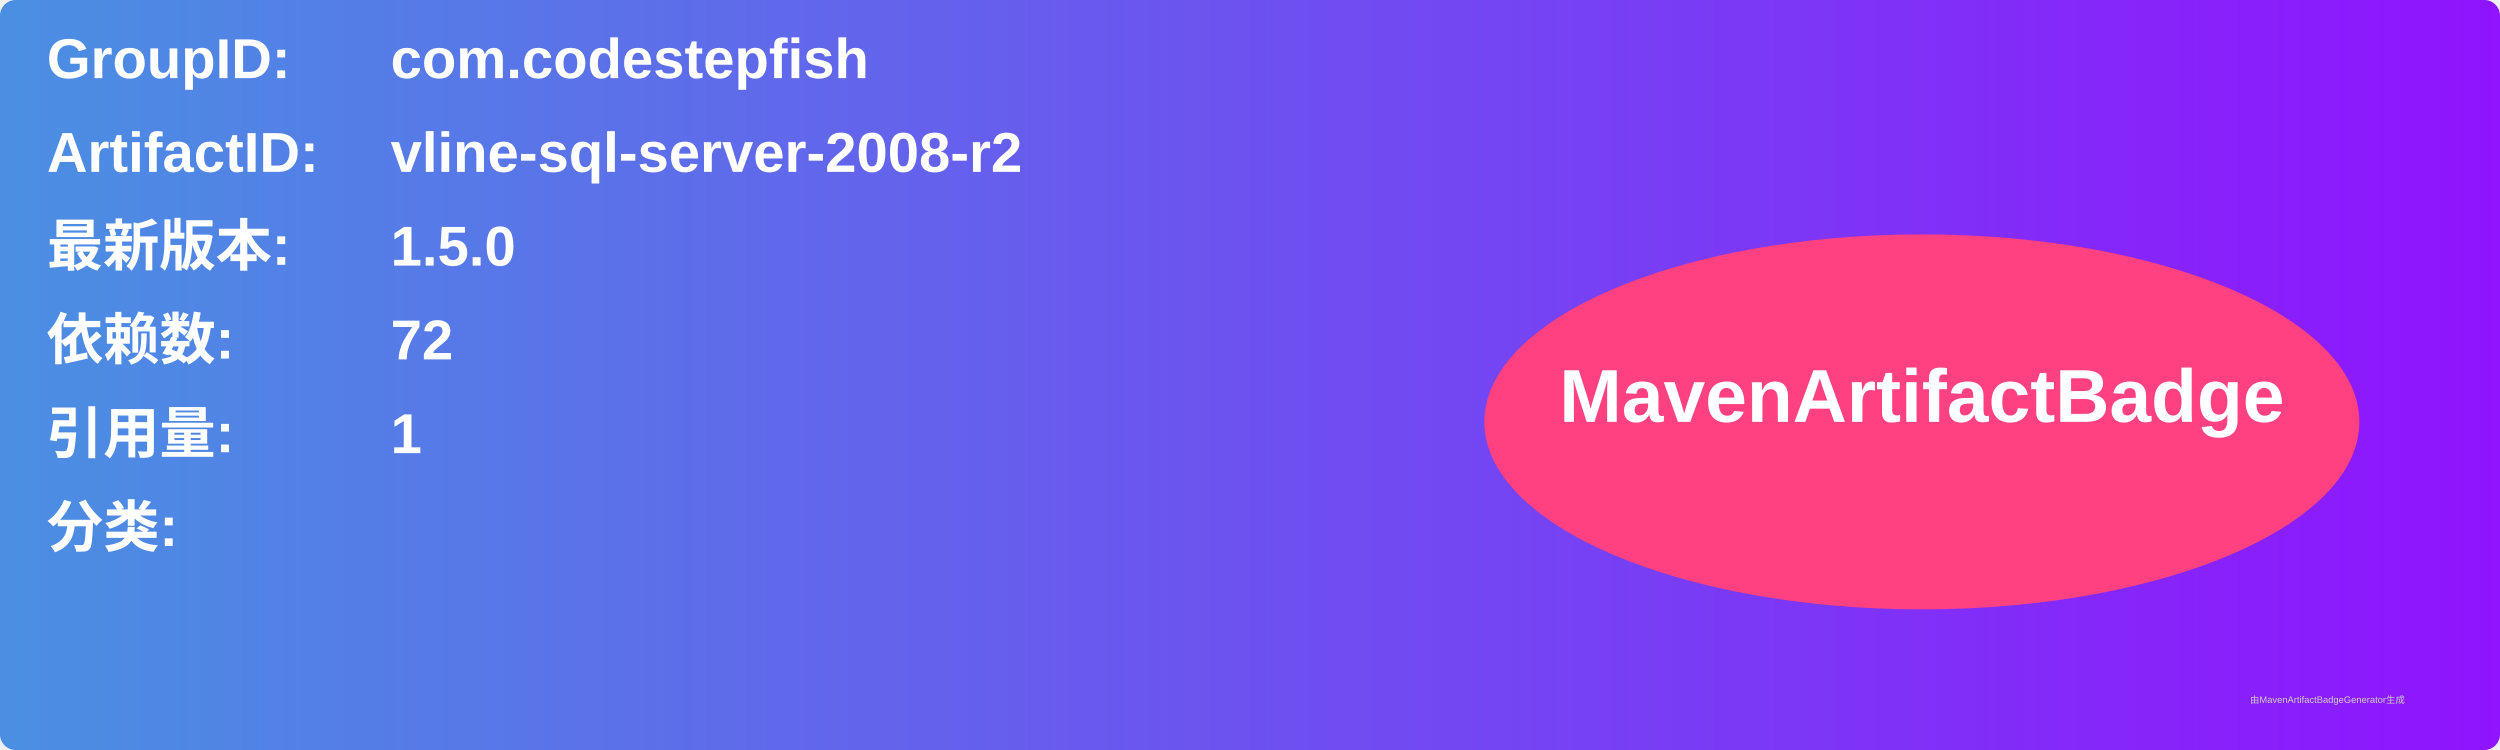
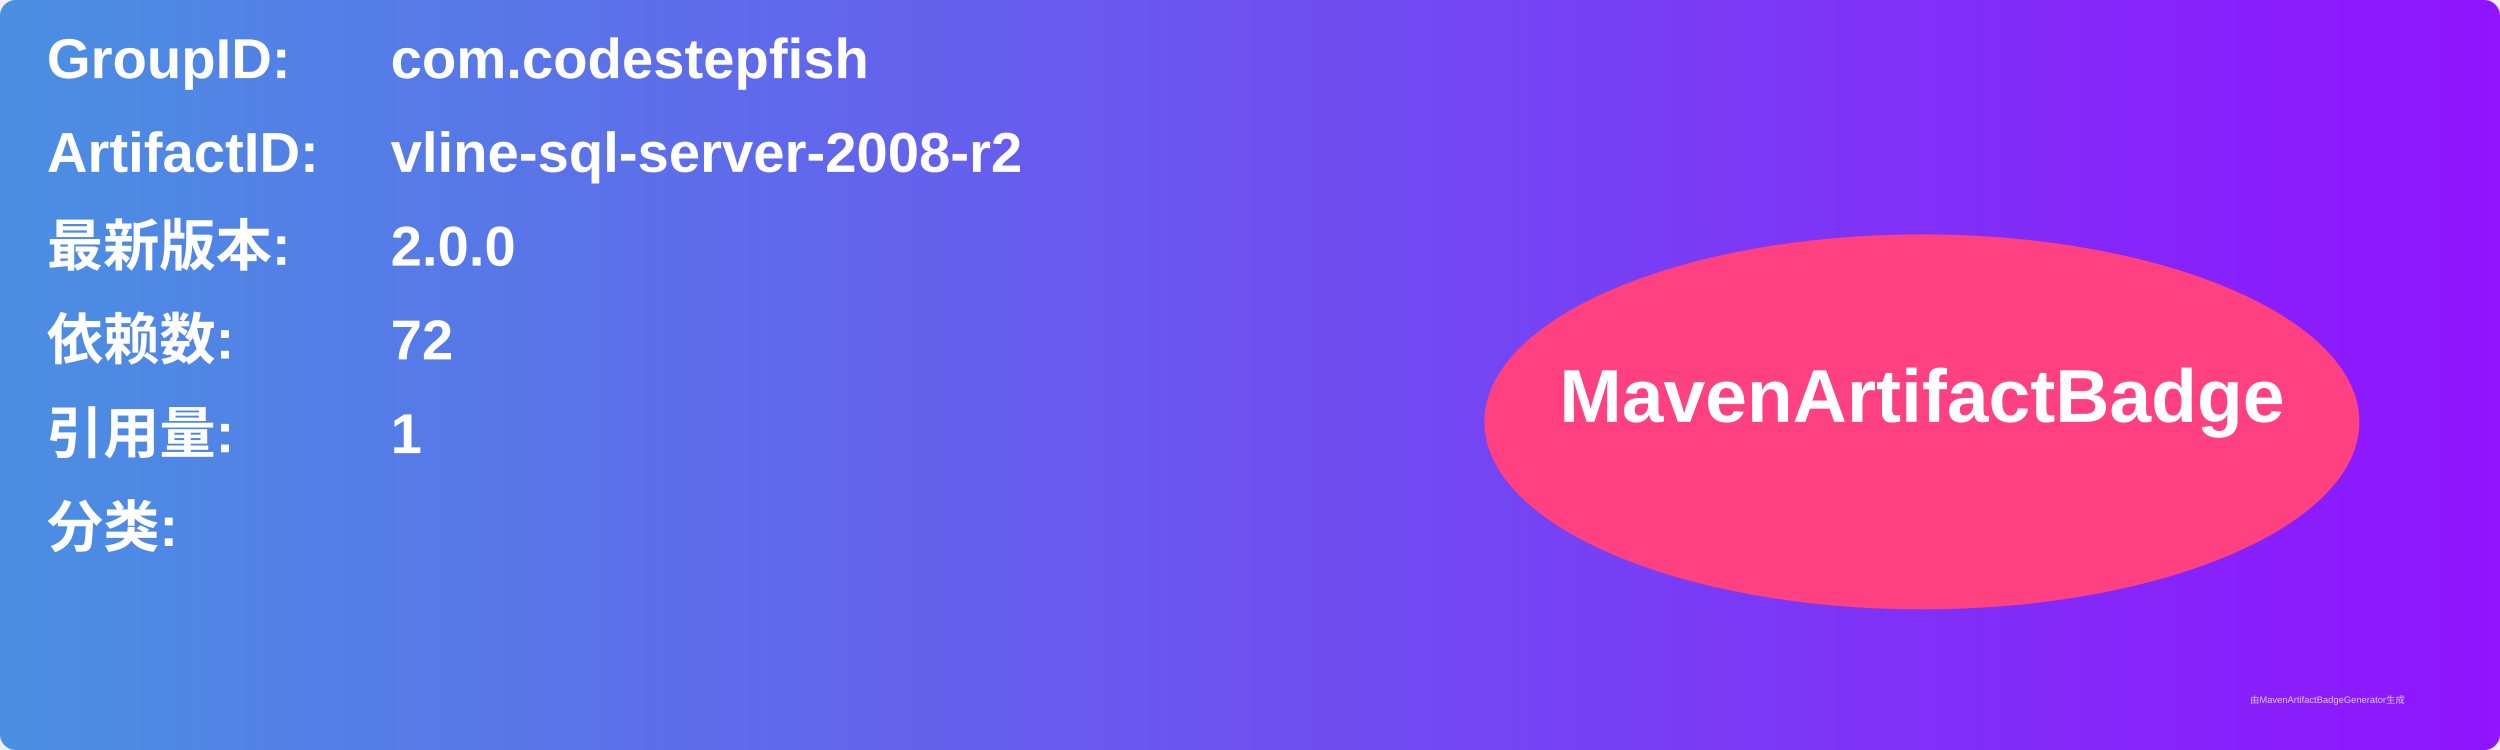
<svg xmlns="http://www.w3.org/2000/svg" width="800" height="240" viewBox="0 0 800 240">
  <linearGradient id="grad" x1="0%" y1="0%" x2="100%" y2="0%">
    <stop offset="0%" stop-color="#4a90e2" />
    <stop offset="100%" stop-color="#9013fe" />
  </linearGradient>
  <rect width="100%" height="100%" rx="5" ry="5" fill="url(#grad)" />
  <g transform="translate(15, 15)">
    <text x="0" y="10" font-family="Arial" font-size="18" fill="white" font-weight="bold" width="260">GroupID:</text>
    <text x="110" y="10" font-family="Arial" font-size="18" fill="white" font-weight="bold" width="460">com.codestepfish</text>
    <text x="0" y="40" font-family="Arial" font-size="18" fill="white" font-weight="bold" width="260">ArtifactID:</text>
    <text x="110" y="40" font-family="Arial" font-size="18" fill="white" font-weight="bold" width="460">vline-sql-server-2008-r2</text>
    <text x="0" y="70" font-family="Arial" font-size="18" fill="white" font-weight="bold">最新版本:</text>
    <text x="110" y="70" font-family="Arial" font-size="18" fill="white" font-weight="bold">
-       <tspan font-weight="bold">1.5.0</tspan>
+       <tspan font-weight="bold">2.0.0</tspan>
    </text>
    <text x="0" y="100" font-family="Arial" font-size="18" fill="white" font-weight="bold">依赖数: </text>
    <text x="110" y="100" font-family="Arial" font-size="18" fill="white">
      <tspan font-weight="bold">72</tspan>
    </text>
    <text x="0" y="130" font-family="Arial" font-size="18" fill="white" font-weight="bold">引用量: </text>
    <text x="110" y="130" font-family="Arial" font-size="18" fill="white">
      <tspan font-weight="bold">1</tspan>
    </text>
    <text x="0" y="160" font-family="Arial" font-size="18" fill="white" font-weight="bold">分类:</text>
    <text x="10" y="190" font-family="Arial" font-size="10" fill="white">
      <tspan font-weight="bold" />
    </text>
    <ellipse cx="600" cy="120" rx="140" ry="60" fill="#ff4081" />
    <text x="600" y="120" text-anchor="middle" font-family="Arial" font-size="24" fill="white" font-weight="bold">MavenArtifactBadge</text>
  </g>
  <text x="720" y="225" font-family="Arial" font-size="3" fill="#d0d0d0">由MavenArtifactBadgeGenerator生成</text>
</svg>
